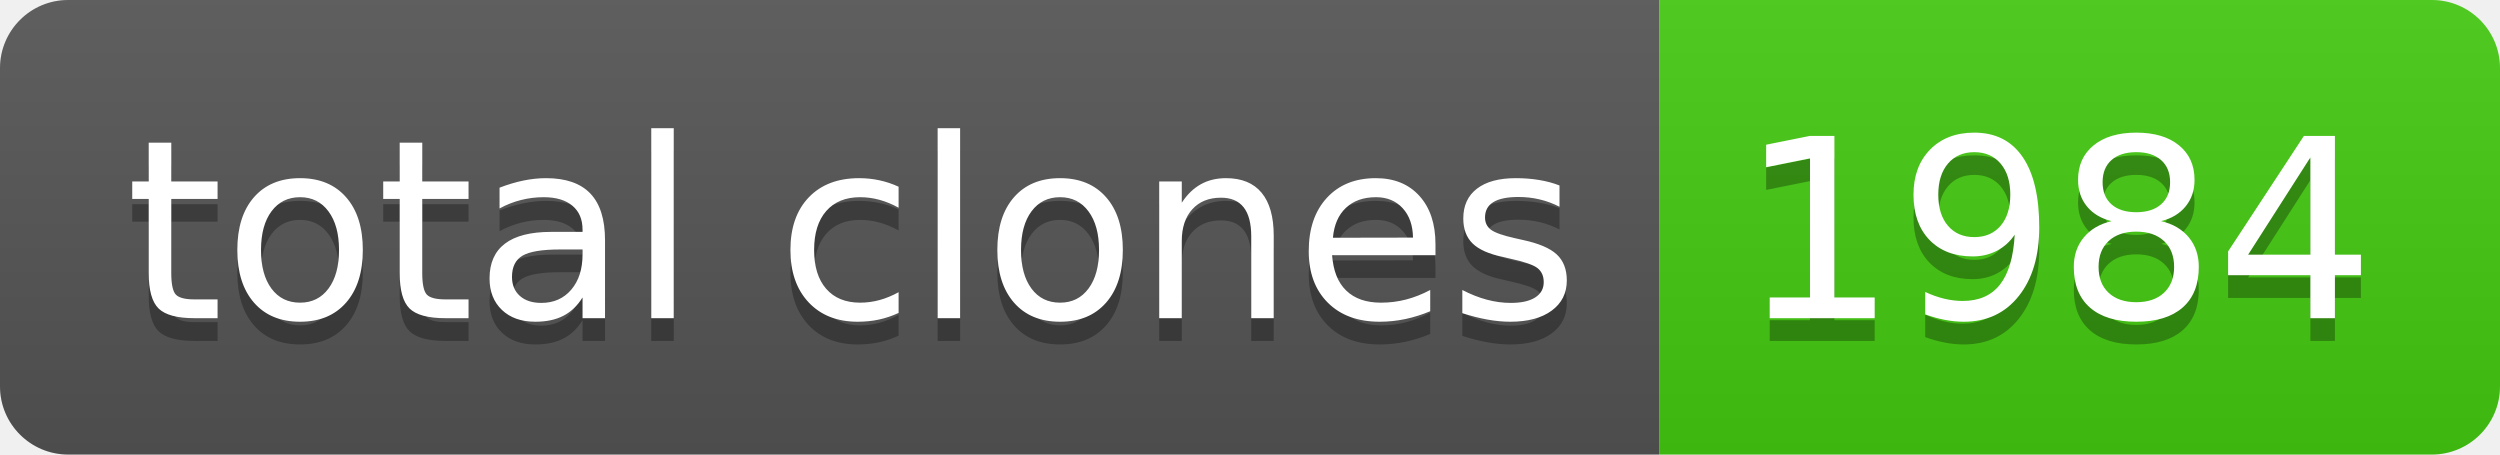
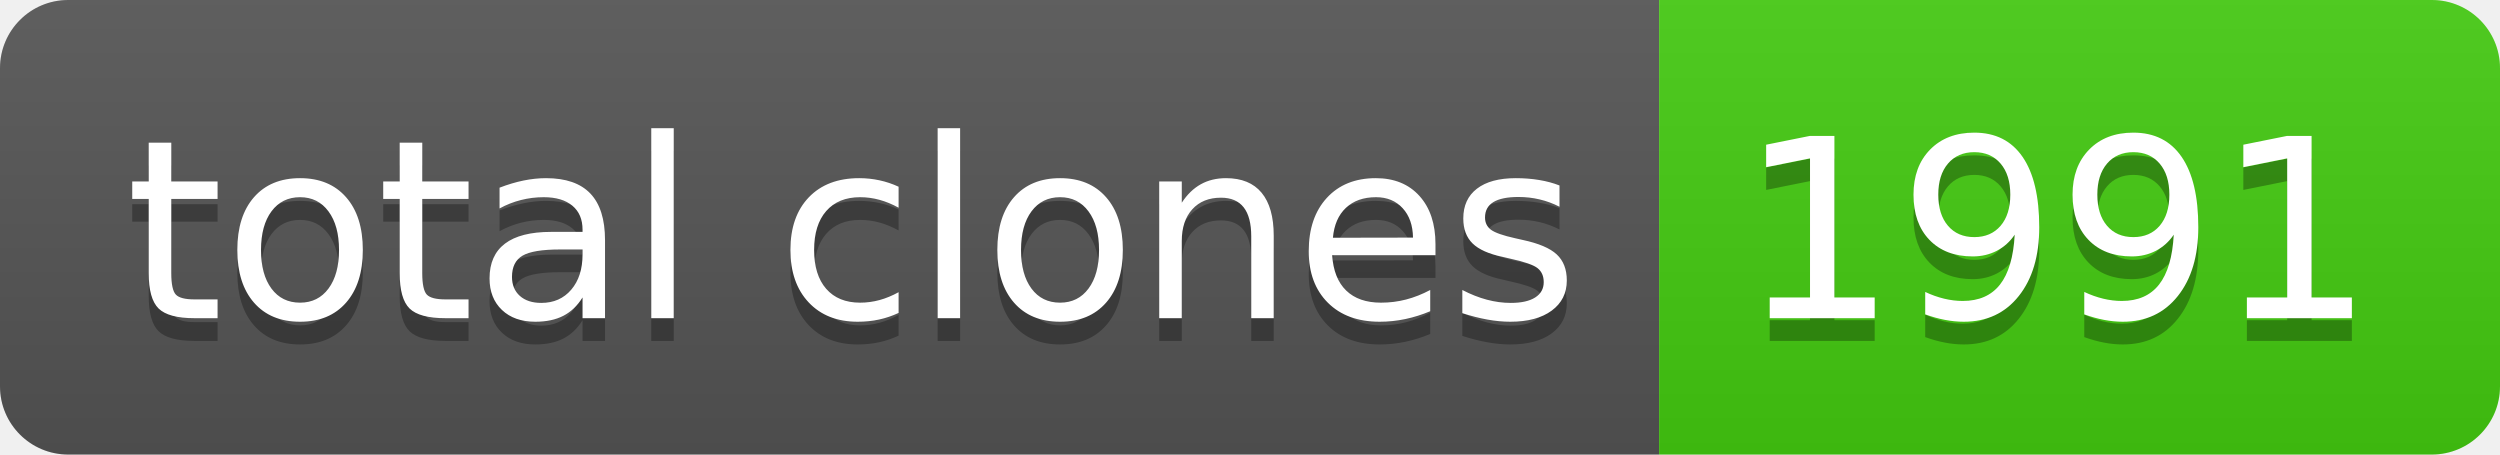
- <svg xmlns="http://www.w3.org/2000/svg" width="110" height="20" role="img" aria-label="total clones: 1984">
+ <svg xmlns="http://www.w3.org/2000/svg" width="110" height="20" role="img" aria-label="total clones: 1991">
  <linearGradient id="s" x2="0" y2="100%">
    <stop offset="0" stop-color="#bbb" stop-opacity=".1" />
    <stop offset="1" stop-opacity=".1" />
  </linearGradient>
  <clipPath id="r">
    <rect width="110" height="20" rx="3" fill="#fff" />
  </clipPath>
  <g clip-path="url(#r)">
    <rect width="73" height="20" fill="#555" />
    <rect x="73" width="37" height="20" fill="#4c1" />
    <rect width="110" height="20" fill="url(#s)" />
  </g>
  <g fill="#fff" text-anchor="middle" font-family="Verdana,Geneva,DejaVu Sans,sans-serif" text-rendering="geometricPrecision" font-size="110">
    <text aria-hidden="true" x="375" y="150" fill="#010101" fill-opacity=".3" transform="scale(.1)" textLength="630">total clones</text>
    <text x="375" y="140" transform="scale(.1)" fill="#fff" textLength="630">total clones</text>
-     <text aria-hidden="true" x="905" y="150" fill="#010101" fill-opacity=".3" transform="scale(.1)" textLength="270">1984</text>
-     <text x="905" y="140" transform="scale(.1)" fill="#fff" textLength="270">1984</text>
+     <text aria-hidden="true" x="905" y="150" fill="#010101" fill-opacity=".3" transform="scale(.1)" textLength="270">1991</text>
+     <text x="905" y="140" transform="scale(.1)" fill="#fff" textLength="270">1991</text>
  </g>
</svg>
